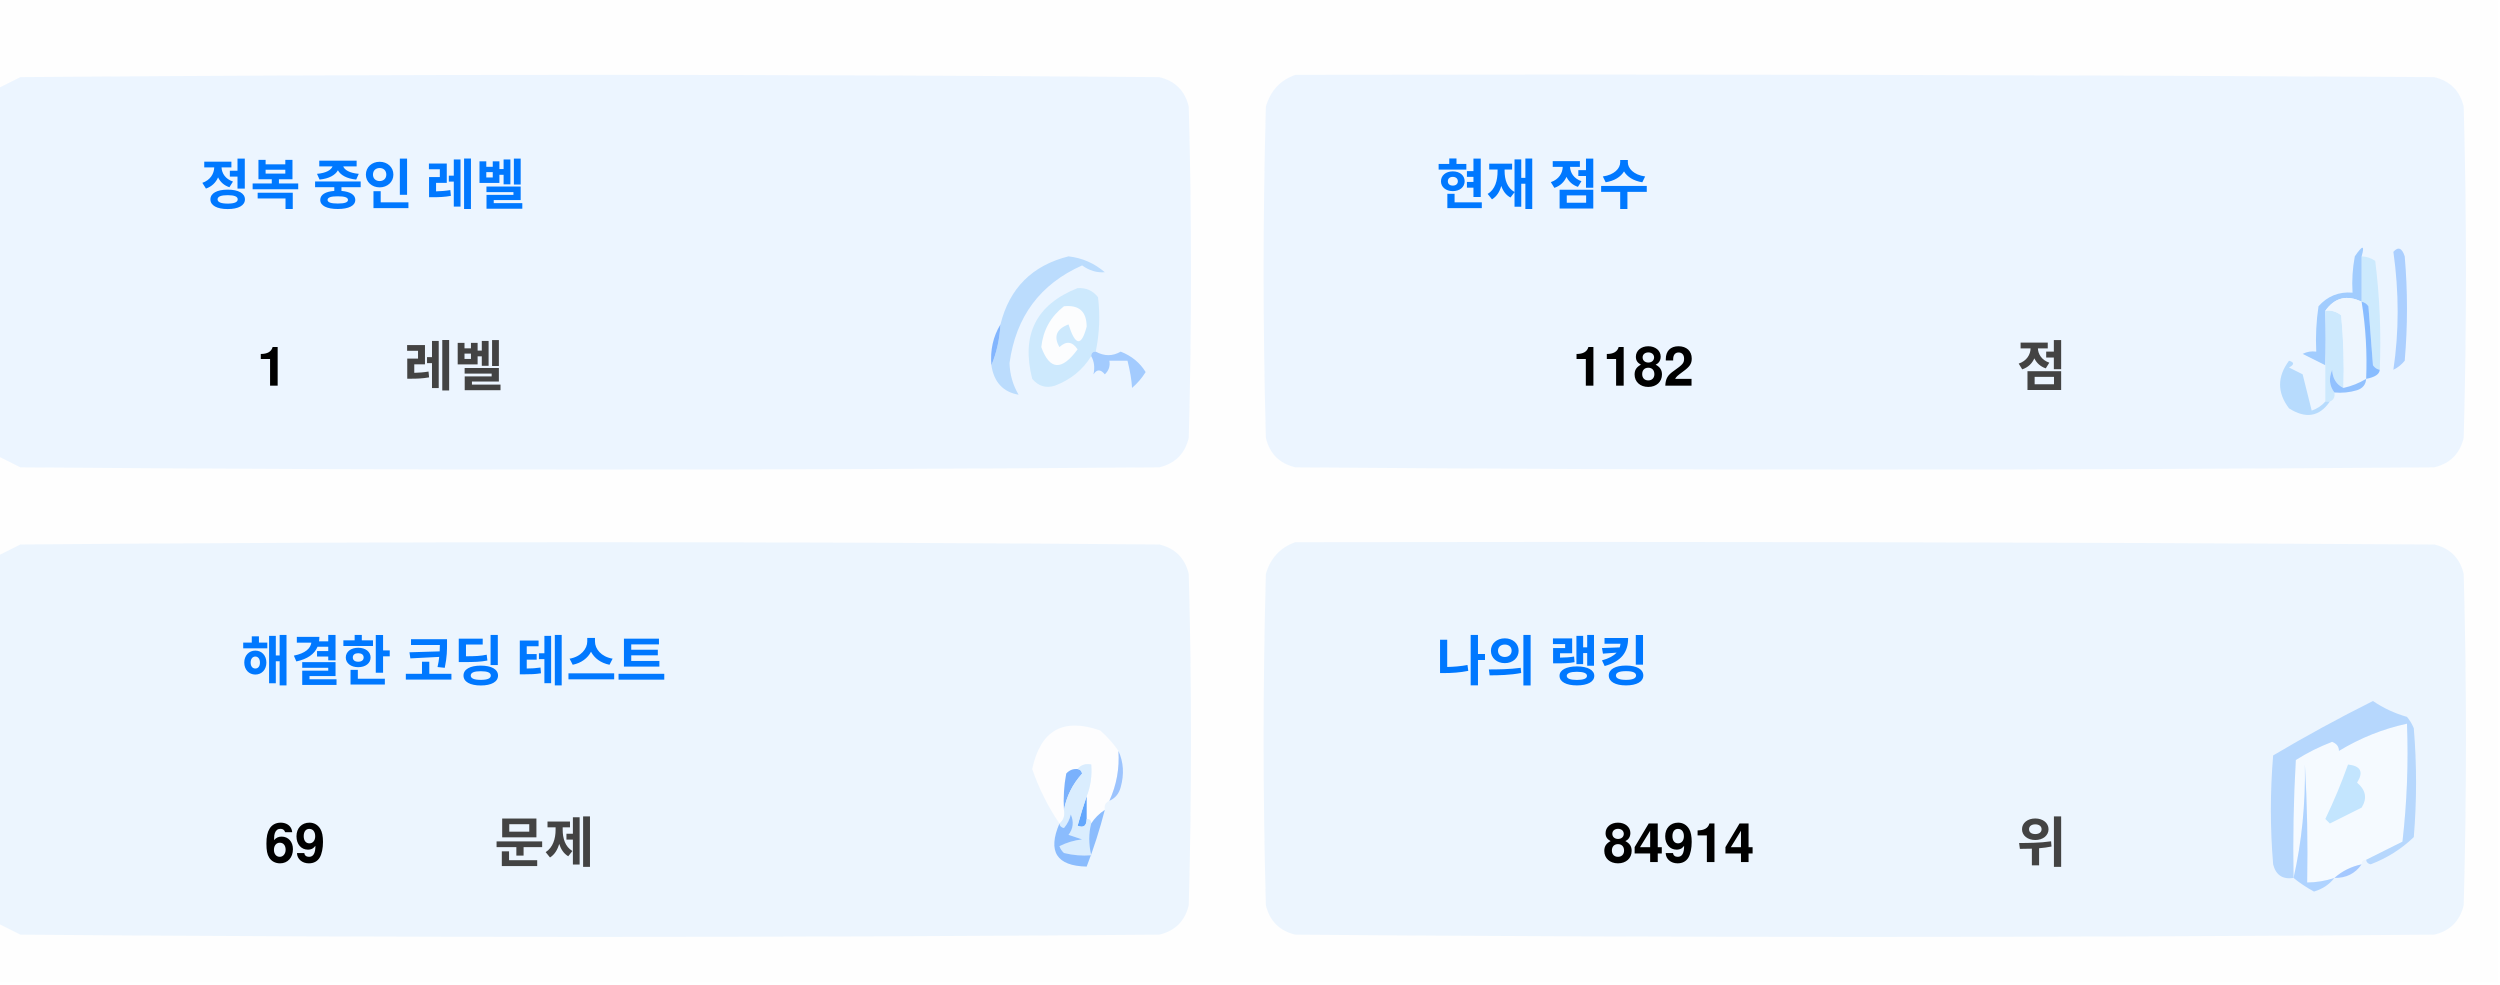
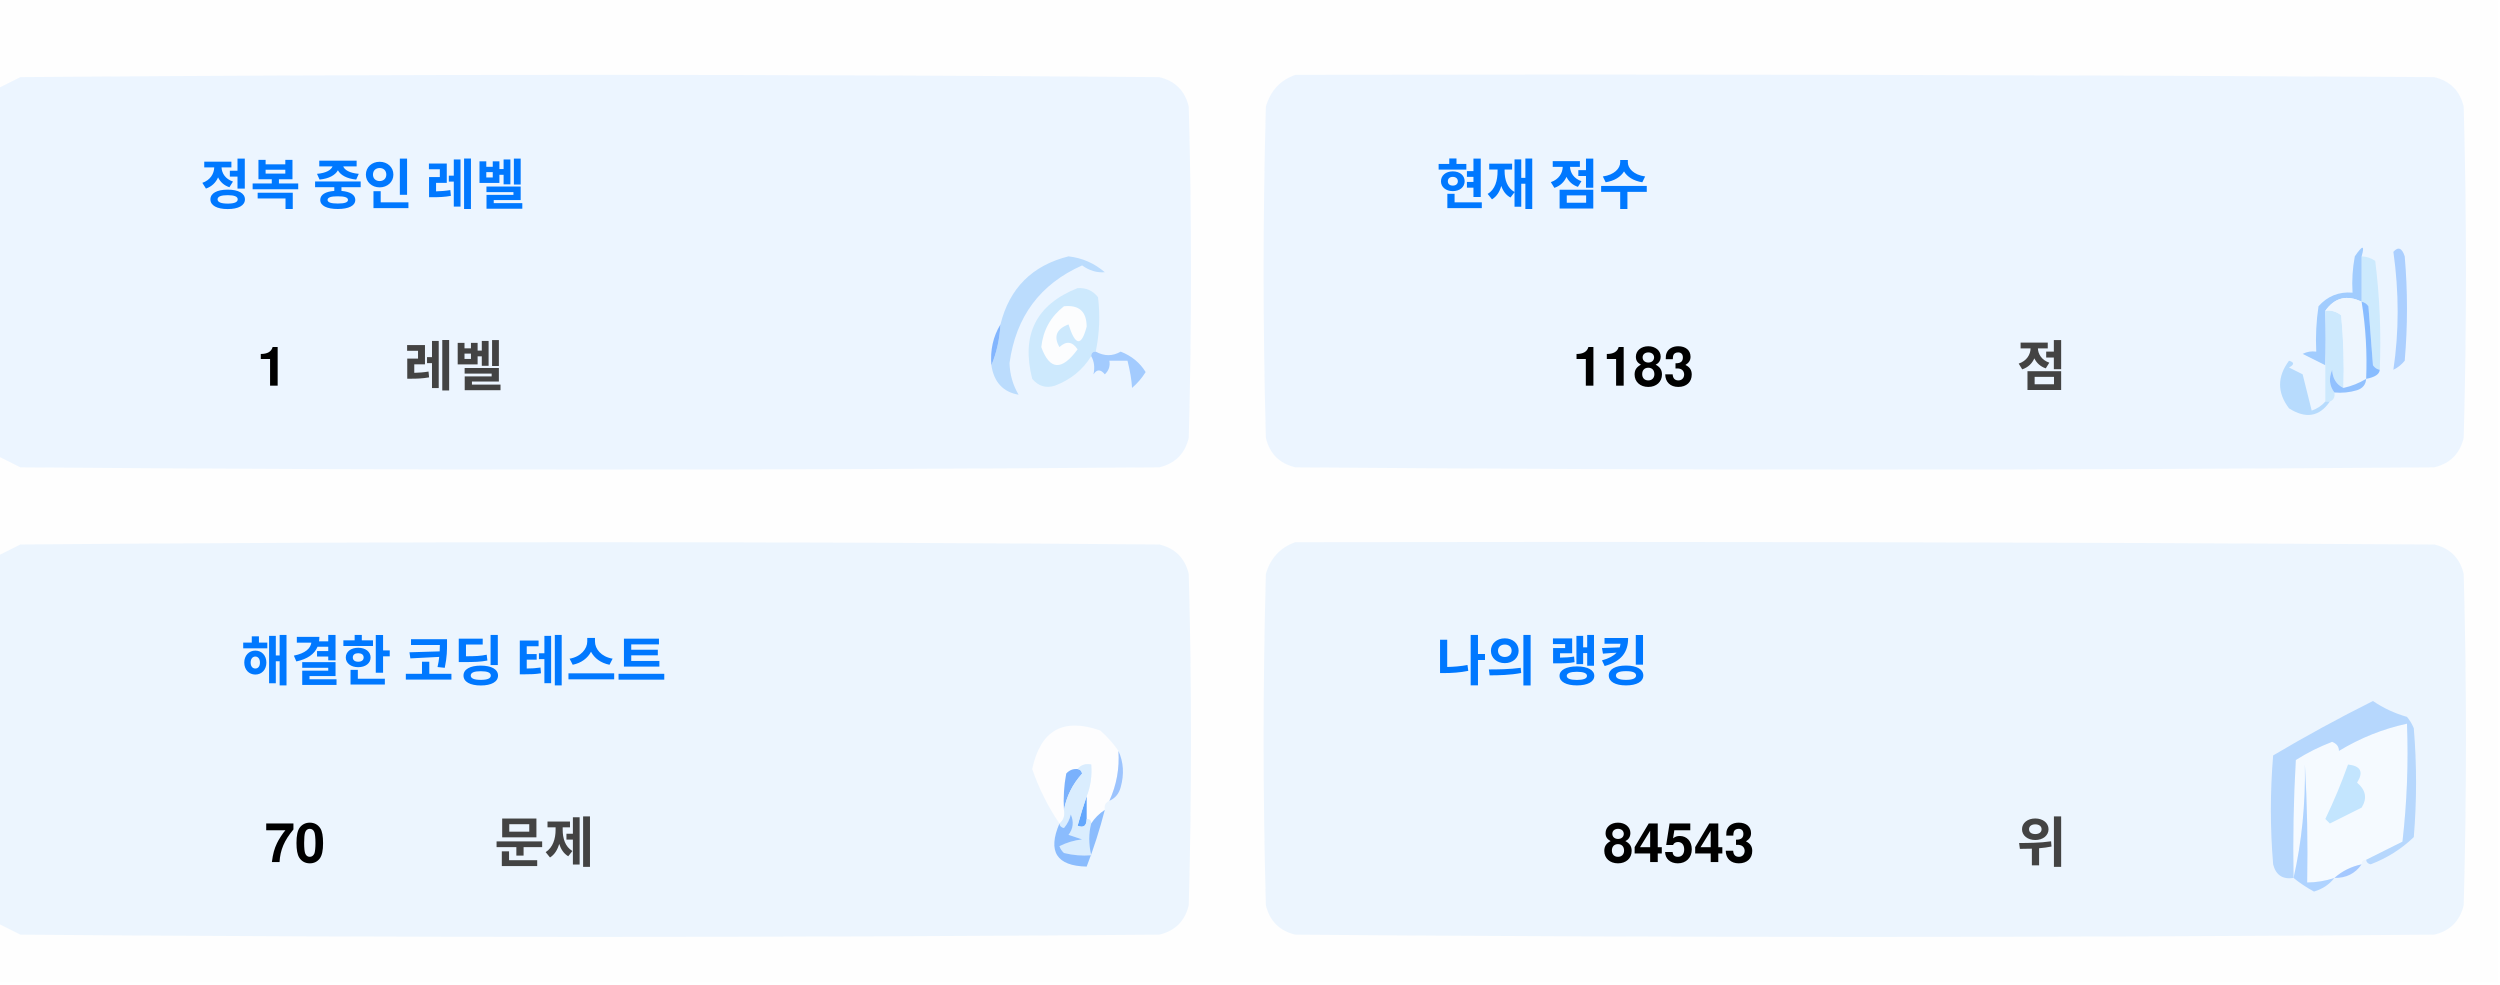
<svg xmlns="http://www.w3.org/2000/svg" version="1.1" width="551px" height="217px" style="shape-rendering:geometricPrecision; text-rendering:geometricPrecision; image-rendering:optimizeQuality; fill-rule:evenodd; clip-rule:evenodd">
  <style>.title {fill: #434343;font-size: 1rem;line-height: 1.5rem;font-weight: bold;font-family: -apple-system, BlinkMacSystemFont, Segoe UI, Helvetica, Arial, sans-serif, Apple Color Emoji, Segoe UI Emoji;}.desc {fill: #434343;font-size: 2.5rem;font-weight: bold;line-height: 1.5rem;font-family: -apple-system, BlinkMacSystemFont, Segoe UI, Helvetica, Arial, sans-serif, Apple Color Emoji, Segoe UI Emoji;}.desc-2 {fill: #434343;font-size: 1rem;font-weight: bold;line-height: 1.5rem;font-family: -apple-system, BlinkMacSystemFont, Segoe UI, Helvetica, Arial, sans-serif, Apple Color Emoji, Segoe UI Emoji;}.text, .desc {animation: twinkling 4s ease-in-out infinite;}@keyframes twinkling {40% { opacity: 1; }50% { opacity: 0.5; }60% { opacity: 1; }70% { opacity: 0.5; }80% { opacity: 1; }}</style>
  <g>
    <path style="opacity:1" fill="#fefefe" d="M -0.5,-0.5 C 183.167,-0.5 366.833,-0.5 550.5,-0.5C 550.5,71.833 550.5,144.167 550.5,216.5C 366.833,216.5 183.167,216.5 -0.5,216.5C -0.5,212.167 -0.5,207.833 -0.5,203.5C 1.14,204.32 2.807,205.153 4.5,206C 88.167,206.667 171.833,206.667 255.5,206C 259,205.167 261.167,203 262,199.5C 262.667,175.167 262.667,150.833 262,126.5C 261.167,123 259,120.833 255.5,120C 171.833,119.333 88.167,119.333 4.5,120C 2.807,120.847 1.14,121.68 -0.5,122.5C -0.5,115.167 -0.5,107.833 -0.5,100.5C 1.14,101.32 2.807,102.153 4.5,103C 88.167,103.667 171.833,103.667 255.5,103C 259,102.167 261.167,100 262,96.5C 262.667,72.167 262.667,47.833 262,23.5C 261.167,20 259,17.833 255.5,17C 171.833,16.333 88.167,16.333 4.5,17C 2.807,17.847 1.14,18.68 -0.5,19.5C -0.5,12.833 -0.5,6.167 -0.5,-0.5 Z" />
  </g>
  <g>
    <path style="opacity:1" fill="#ecf5ff" d="M -0.5,100.5 C -0.5,73.5 -0.5,46.5 -0.5,19.5C 1.14,18.68 2.807,17.847 4.5,17C 88.167,16.333 171.833,16.333 255.5,17C 259,17.833 261.167,20 262,23.5C 262.667,47.833 262.667,72.167 262,96.5C 261.167,100 259,102.167 255.5,103C 171.833,103.667 88.167,103.667 4.5,103C 2.807,102.153 1.14,101.32 -0.5,100.5 Z" />
  </g>
  <g>
    <path style="opacity:1" fill="#ecf5ff" d="M 285.5,16.5 C 369.167,16.333 452.834,16.5 536.5,17C 540,17.833 542.167,20 543,23.5C 543.667,47.833 543.667,72.167 543,96.5C 542.167,100 540,102.167 536.5,103C 452.833,103.667 369.167,103.667 285.5,103C 282,102.167 279.833,100 279,96.5C 278.333,72.167 278.333,47.833 279,23.5C 280.018,19.985 282.185,17.652 285.5,16.5 Z" />
  </g>
  <g>
    <path style="opacity:1" fill="#cdeafd" d="M 520.5,56.5 C 521.583,56.539 522.583,56.873 523.5,57.5C 524.498,65.472 524.831,73.472 524.5,81.5C 523.883,81.389 523.383,81.056 523,80.5C 522.667,76.167 522.333,71.833 522,67.5C 521.617,66.944 521.117,66.611 520.5,66.5C 520.5,63.167 520.5,59.833 520.5,56.5 Z" />
  </g>
  <g>
    <path style="opacity:1" fill="#abcfff" d="M 527.5,55.5 C 528.566,54.308 529.399,54.641 530,56.5C 530.667,64.167 530.667,71.833 530,79.5C 529.311,80.357 528.478,81.023 527.5,81.5C 528.758,73.08 528.758,64.414 527.5,55.5 Z" />
  </g>
  <g>
    <path style="opacity:1" fill="#bbdcfd" d="M 218.5,80.5 C 219.657,77.727 220.324,74.727 220.5,71.5C 222.49,63.51 227.49,58.51 235.5,56.5C 238.528,56.847 241.194,58.014 243.5,60C 241.744,60.141 240.078,59.641 238.5,58.5C 229.247,62.607 223.914,69.773 222.5,80C 222.565,82.526 223.232,84.859 224.5,87C 221.07,86.397 219.07,84.231 218.5,80.5 Z" />
  </g>
  <g>
    <path style="opacity:1" fill="#cde9fd" d="M 241.5,77.5 C 240.833,77.5 240.5,77.833 240.5,78.5C 238.628,81.529 235.961,83.695 232.5,85C 230.536,85.624 228.869,85.124 227.5,83.5C 225.021,73.791 228.354,67.124 237.5,63.5C 239.374,63.39 240.874,64.056 242,65.5C 242.497,69.524 242.331,73.524 241.5,77.5 Z" />
  </g>
  <g>
    <path style="opacity:1" fill="#fcfdfe" d="M 234.5,67.5 C 237.826,67.162 239.493,68.662 239.5,72C 238.334,76.434 237,76.267 235.5,71.5C 232.832,72.515 232.166,74.182 233.5,76.5C 235.017,75.089 236.351,75.256 237.5,77C 234.006,81.771 231.34,81.605 229.5,76.5C 229.904,72.771 231.571,69.771 234.5,67.5 Z" />
  </g>
  <g>
    <path style="opacity:1" fill="#a1ccfe" d="M 520.5,56.5 C 520.5,59.833 520.5,63.167 520.5,66.5C 517.238,64.922 514.572,65.589 512.5,68.5C 512.617,72.81 512.617,76.81 512.5,80.5C 510.86,79.68 509.193,78.847 507.5,78C 508.448,77.517 509.448,77.35 510.5,77.5C 510.335,74.15 510.502,70.817 511,67.5C 512.995,65.253 515.495,64.253 518.5,64.5C 518.336,61.813 518.503,59.146 519,56.5C 520.731,53.969 521.231,53.969 520.5,56.5 Z" />
  </g>
  <g>
    <path style="opacity:1" fill="#cde9fd" d="M 512.5,68.5 C 513.822,68.33 514.989,68.663 516,69.5C 516.499,74.823 516.666,80.156 516.5,85.5C 514.955,84.77 514.122,83.437 514,81.5C 513.22,83.387 513.387,85.054 514.5,86.5C 514.672,87.492 514.338,88.158 513.5,88.5C 513.167,88.5 512.833,88.5 512.5,88.5C 512.5,85.833 512.5,83.167 512.5,80.5C 512.617,76.81 512.617,72.81 512.5,68.5 Z" />
  </g>
  <g>
    <path style="opacity:1" fill="#eef6fe" d="M 520.5,66.5 C 521.407,72.106 521.74,77.773 521.5,83.5C 519.95,84.441 518.284,85.108 516.5,85.5C 516.666,80.156 516.499,74.823 516,69.5C 514.989,68.663 513.822,68.33 512.5,68.5C 514.572,65.589 517.238,64.922 520.5,66.5 Z" />
  </g>
  <g>
    <path style="opacity:1" fill="#88bcff" d="M 520.5,66.5 C 521.117,66.611 521.617,66.944 522,67.5C 522.333,71.833 522.667,76.167 523,80.5C 523.383,81.056 523.883,81.389 524.5,81.5C 524.445,82.469 523.445,83.136 521.5,83.5C 521.74,77.773 521.407,72.106 520.5,66.5 Z" />
  </g>
  <g>
    <path style="opacity:1" fill="#82b5fe" d="M 220.5,71.5 C 220.324,74.727 219.657,77.727 218.5,80.5C 218.215,77.171 218.882,74.171 220.5,71.5 Z" />
  </g>
  <g>
    <path style="opacity:1" fill="#a3cbfe" d="M 240.5,78.5 C 240.5,77.833 240.833,77.5 241.5,77.5C 243.391,78.536 245.224,78.536 247,77.5C 249.391,78.429 251.225,79.929 252.5,82C 251.681,83.319 250.681,84.486 249.5,85.5C 249.409,83.777 249.075,81.777 248.5,79.5C 247.167,79.5 245.833,79.5 244.5,79.5C 244.719,80.675 244.386,81.675 243.5,82.5C 242.575,81.359 241.741,81.359 241,82.5C 241.331,80.981 241.164,79.648 240.5,78.5 Z" />
  </g>
  <g>
    <path style="opacity:1" fill="#b7dbfd" d="M 512.5,88.5 C 512.833,88.5 513.167,88.5 513.5,88.5C 511.199,91.857 508.199,92.357 504.5,90C 501.872,86.535 501.872,83.035 504.5,79.5C 505.696,79.846 505.696,80.346 504.5,81C 505.5,81.5 506.5,82 507.5,82.5C 508.167,85.167 508.833,87.833 509.5,90.5C 510.739,90.058 511.739,89.391 512.5,88.5 Z" />
  </g>
  <g>
    <path style="opacity:1" fill="#92c1fe" d="M 516.5,85.5 C 518.284,85.108 519.95,84.441 521.5,83.5C 521.423,84.75 520.756,85.583 519.5,86C 517.866,86.493 516.199,86.66 514.5,86.5C 513.387,85.054 513.22,83.387 514,81.5C 514.122,83.437 514.955,84.77 516.5,85.5 Z" />
  </g>
  <g>
    <path style="opacity:1" fill="#ecf5fe" d="M -0.5,203.5 C -0.5,176.5 -0.5,149.5 -0.5,122.5C 1.14,121.68 2.807,120.847 4.5,120C 88.167,119.333 171.833,119.333 255.5,120C 259,120.833 261.167,123 262,126.5C 262.667,150.833 262.667,175.167 262,199.5C 261.167,203 259,205.167 255.5,206C 171.833,206.667 88.167,206.667 4.5,206C 2.807,205.153 1.14,204.32 -0.5,203.5 Z" />
  </g>
  <g>
    <path style="opacity:1" fill="#ecf5fe" d="M 285.5,119.5 C 369.167,119.333 452.834,119.5 536.5,120C 540,120.833 542.167,123 543,126.5C 543.667,150.833 543.667,175.167 543,199.5C 542.167,203 540,205.167 536.5,206C 452.833,206.667 369.167,206.667 285.5,206C 282,205.167 279.833,203 279,199.5C 278.333,175.167 278.333,150.833 279,126.5C 280.018,122.985 282.185,120.652 285.5,119.5 Z" />
  </g>
  <g>
    <path style="opacity:1" fill="#fdfdfe" d="M 246.5,165.5 C 246.758,169.367 246.092,173.034 244.5,176.5C 243.662,176.842 243.328,177.508 243.5,178.5C 242.272,179.306 241.272,180.306 240.5,181.5C 240.5,180.833 240.167,180.5 239.5,180.5C 239.5,178.833 239.5,177.167 239.5,175.5C 240.369,173.283 240.702,170.95 240.5,168.5C 239.209,168.263 238.209,168.596 237.5,169.5C 236.504,169.414 235.671,169.748 235,170.5C 234.503,173.146 234.336,175.813 234.5,178.5C 234.737,179.791 234.404,180.791 233.5,181.5C 230.986,177.806 228.986,173.806 227.5,169.5C 229.309,160.957 234.309,158.124 242.5,161C 244.07,162.397 245.404,163.897 246.5,165.5 Z" />
  </g>
  <g>
    <path style="opacity:1" fill="#f5faff" d="M 521.5,189.5 C 520.833,189.5 520.5,189.833 520.5,190.5C 518.181,190.992 516.181,191.992 514.5,193.5C 512.565,194.15 510.565,194.483 508.5,194.5C 508.666,185.827 508.5,177.16 508,168.5C 508.141,177.227 507.308,185.56 505.5,193.5C 505.334,184.827 505.5,176.16 506,167.5C 508.527,165.903 511.194,164.57 514,163.5C 515.011,163.892 515.511,164.559 515.5,165.5C 520.21,162.641 525.21,160.641 530.5,159.5C 530.831,168.192 530.498,176.859 529.5,185.5C 526.807,186.847 524.14,188.18 521.5,189.5 Z" />
  </g>
  <g>
    <path style="opacity:1" fill="#b6d7fd" d="M 521.5,189.5 C 524.14,188.18 526.807,186.847 529.5,185.5C 530.498,176.859 530.831,168.192 530.5,159.5C 525.21,160.641 520.21,162.641 515.5,165.5C 515.511,164.559 515.011,163.892 514,163.5C 511.194,164.57 508.527,165.903 506,167.5C 505.5,176.16 505.334,184.827 505.5,193.5C 503.089,193.863 501.589,192.863 501,190.5C 500.333,182.5 500.333,174.5 501,166.5C 508.173,162.246 515.507,158.246 523,154.5C 525.304,156.068 527.804,157.235 530.5,158C 531.126,158.75 531.626,159.584 532,160.5C 532.667,168.5 532.667,176.5 532,184.5C 529.292,187.111 526.125,189.111 522.5,190.5C 521.893,190.376 521.56,190.043 521.5,189.5 Z" />
  </g>
  <g>
    <path style="opacity:1" fill="#c3e5fe" d="M 517.5,168.5 C 520.317,168.801 520.984,170.134 519.5,172.5C 521.439,174.122 521.772,175.956 520.5,178C 518.167,179.167 515.833,180.333 513.5,181.5C 513.167,181.167 512.833,180.833 512.5,180.5C 514.414,176.515 516.081,172.515 517.5,168.5 Z" />
  </g>
  <g>
    <path style="opacity:1" fill="#7ab1fc" d="M 237.5,169.5 C 238.043,169.56 238.376,169.893 238.5,170.5C 236.395,172.836 235.062,175.503 234.5,178.5C 234.336,175.813 234.503,173.146 235,170.5C 235.671,169.748 236.504,169.414 237.5,169.5 Z" />
  </g>
  <g>
    <path style="opacity:1" fill="#afd3ff" d="M 514.5,193.5 C 513.378,194.947 511.878,195.947 510,196.5C 508.348,195.601 506.848,194.601 505.5,193.5C 507.308,185.56 508.141,177.227 508,168.5C 508.5,177.16 508.666,185.827 508.5,194.5C 510.565,194.483 512.565,194.15 514.5,193.5 Z" />
  </g>
  <g>
    <path style="opacity:1" fill="#9cc3fd" d="M 246.5,165.5 C 247.634,167.966 247.801,170.633 247,173.5C 246.623,174.942 245.79,175.942 244.5,176.5C 246.092,173.034 246.758,169.367 246.5,165.5 Z" />
  </g>
  <g>
    <path style="opacity:1" fill="#62a6fc" d="M 239.5,175.5 C 239.5,177.167 239.5,178.833 239.5,180.5C 239.483,182.028 238.816,182.528 237.5,182C 238.117,179.723 238.784,177.556 239.5,175.5 Z" />
  </g>
  <g>
    <path style="opacity:1" fill="#daedfe" d="M 237.5,169.5 C 238.209,168.596 239.209,168.263 240.5,168.5C 240.702,170.95 240.369,173.283 239.5,175.5C 238.784,177.556 238.117,179.723 237.5,182C 238.816,182.528 239.483,182.028 239.5,180.5C 240.167,180.5 240.5,180.833 240.5,181.5C 239.918,183.669 239.918,186.002 240.5,188.5C 238.473,188.662 236.473,188.495 234.5,188C 234.043,187.586 233.709,187.086 233.5,186.5C 235.078,185.702 236.744,185.202 238.5,185C 237.5,184.667 236.5,184.333 235.5,184C 236.554,182.612 236.72,181.112 236,179.5C 235.751,180.624 235.251,181.624 234.5,182.5C 233.893,182.376 233.56,182.043 233.5,181.5C 234.404,180.791 234.737,179.791 234.5,178.5C 235.062,175.503 236.395,172.836 238.5,170.5C 238.376,169.893 238.043,169.56 237.5,169.5 Z" />
  </g>
  <g>
    <path style="opacity:1" fill="#8bbcfd" d="M 243.5,178.5 C 242.395,182.803 241.062,186.969 239.5,191C 232.857,190.847 230.857,187.68 233.5,181.5C 233.56,182.043 233.893,182.376 234.5,182.5C 235.251,181.624 235.751,180.624 236,179.5C 236.72,181.112 236.554,182.612 235.5,184C 236.5,184.333 237.5,184.667 238.5,185C 236.744,185.202 235.078,185.702 233.5,186.5C 233.709,187.086 234.043,187.586 234.5,188C 236.473,188.495 238.473,188.662 240.5,188.5C 239.918,186.002 239.918,183.669 240.5,181.5C 241.272,180.306 242.272,179.306 243.5,178.5 Z" />
  </g>
  <g>
    <path style="opacity:1" fill="#a4c8ff" d="M 520.5,190.5 C 519.089,192.539 517.089,193.539 514.5,193.5C 516.181,191.992 518.181,190.992 520.5,190.5 Z" />
  </g>
  <text text-anchor="middle" x="80" y="45" class="title" style="fill:#0078ff;" stroke="#none" stroke-width="1">정복 중인 레벨</text>
  <text text-anchor="middle" x="60" y="85" class="desc" style="fill:#000000;" stroke="#none" stroke-width="1">1</text>
  <text text-anchor="middle" x="100" y="85" class="desc-2" style="fill:#434343;" stroke="#none" stroke-width="1">레벨</text>
  <text text-anchor="middle" x="340" y="45" class="title" style="fill:#0078ff;" stroke="#none" stroke-width="1">현재 점수</text>
-   <text text-anchor="middle" x="360" y="85" class="desc" style="fill:#000000;" stroke="#none" stroke-width="1">1182</text>
+   <text text-anchor="middle" x="360" y="85" class="desc" style="fill:#000000;" stroke="#none" stroke-width="1">1183</text>
  <text text-anchor="middle" x="450" y="85" class="desc-2" style="fill:#434343;" stroke="#none" stroke-width="1">점</text>
  <text text-anchor="middle" x="100" y="150" class="title" style="fill:#0078ff;" stroke="#none" stroke-width="1">해결한 코딩 테스트</text>
-   <text text-anchor="middle" x="65" y="190" class="desc" style="fill:#000000;" stroke="#none" stroke-width="1">69</text>
+   <text text-anchor="middle" x="65" y="190" class="desc" style="fill:#000000;" stroke="#none" stroke-width="1">70</text>
  <text text-anchor="middle" x="120" y="190" class="desc-2" style="fill:#434343;" stroke="#none" stroke-width="1">문제</text>
  <text text-anchor="middle" x="340" y="150" class="title" style="fill:#0078ff;" stroke="#none" stroke-width="1">나의 랭킹</text>
-   <text text-anchor="middle" x="370" y="190" class="desc" style="fill:#000000;" stroke="#none" stroke-width="1">84914</text>
+   <text text-anchor="middle" x="370" y="190" class="desc" style="fill:#000000;" stroke="#none" stroke-width="1">84543</text>
  <text text-anchor="middle" x="450" y="190" class="desc-2" style="fill:#434343;" stroke="#none" stroke-width="1">위</text>
</svg>
